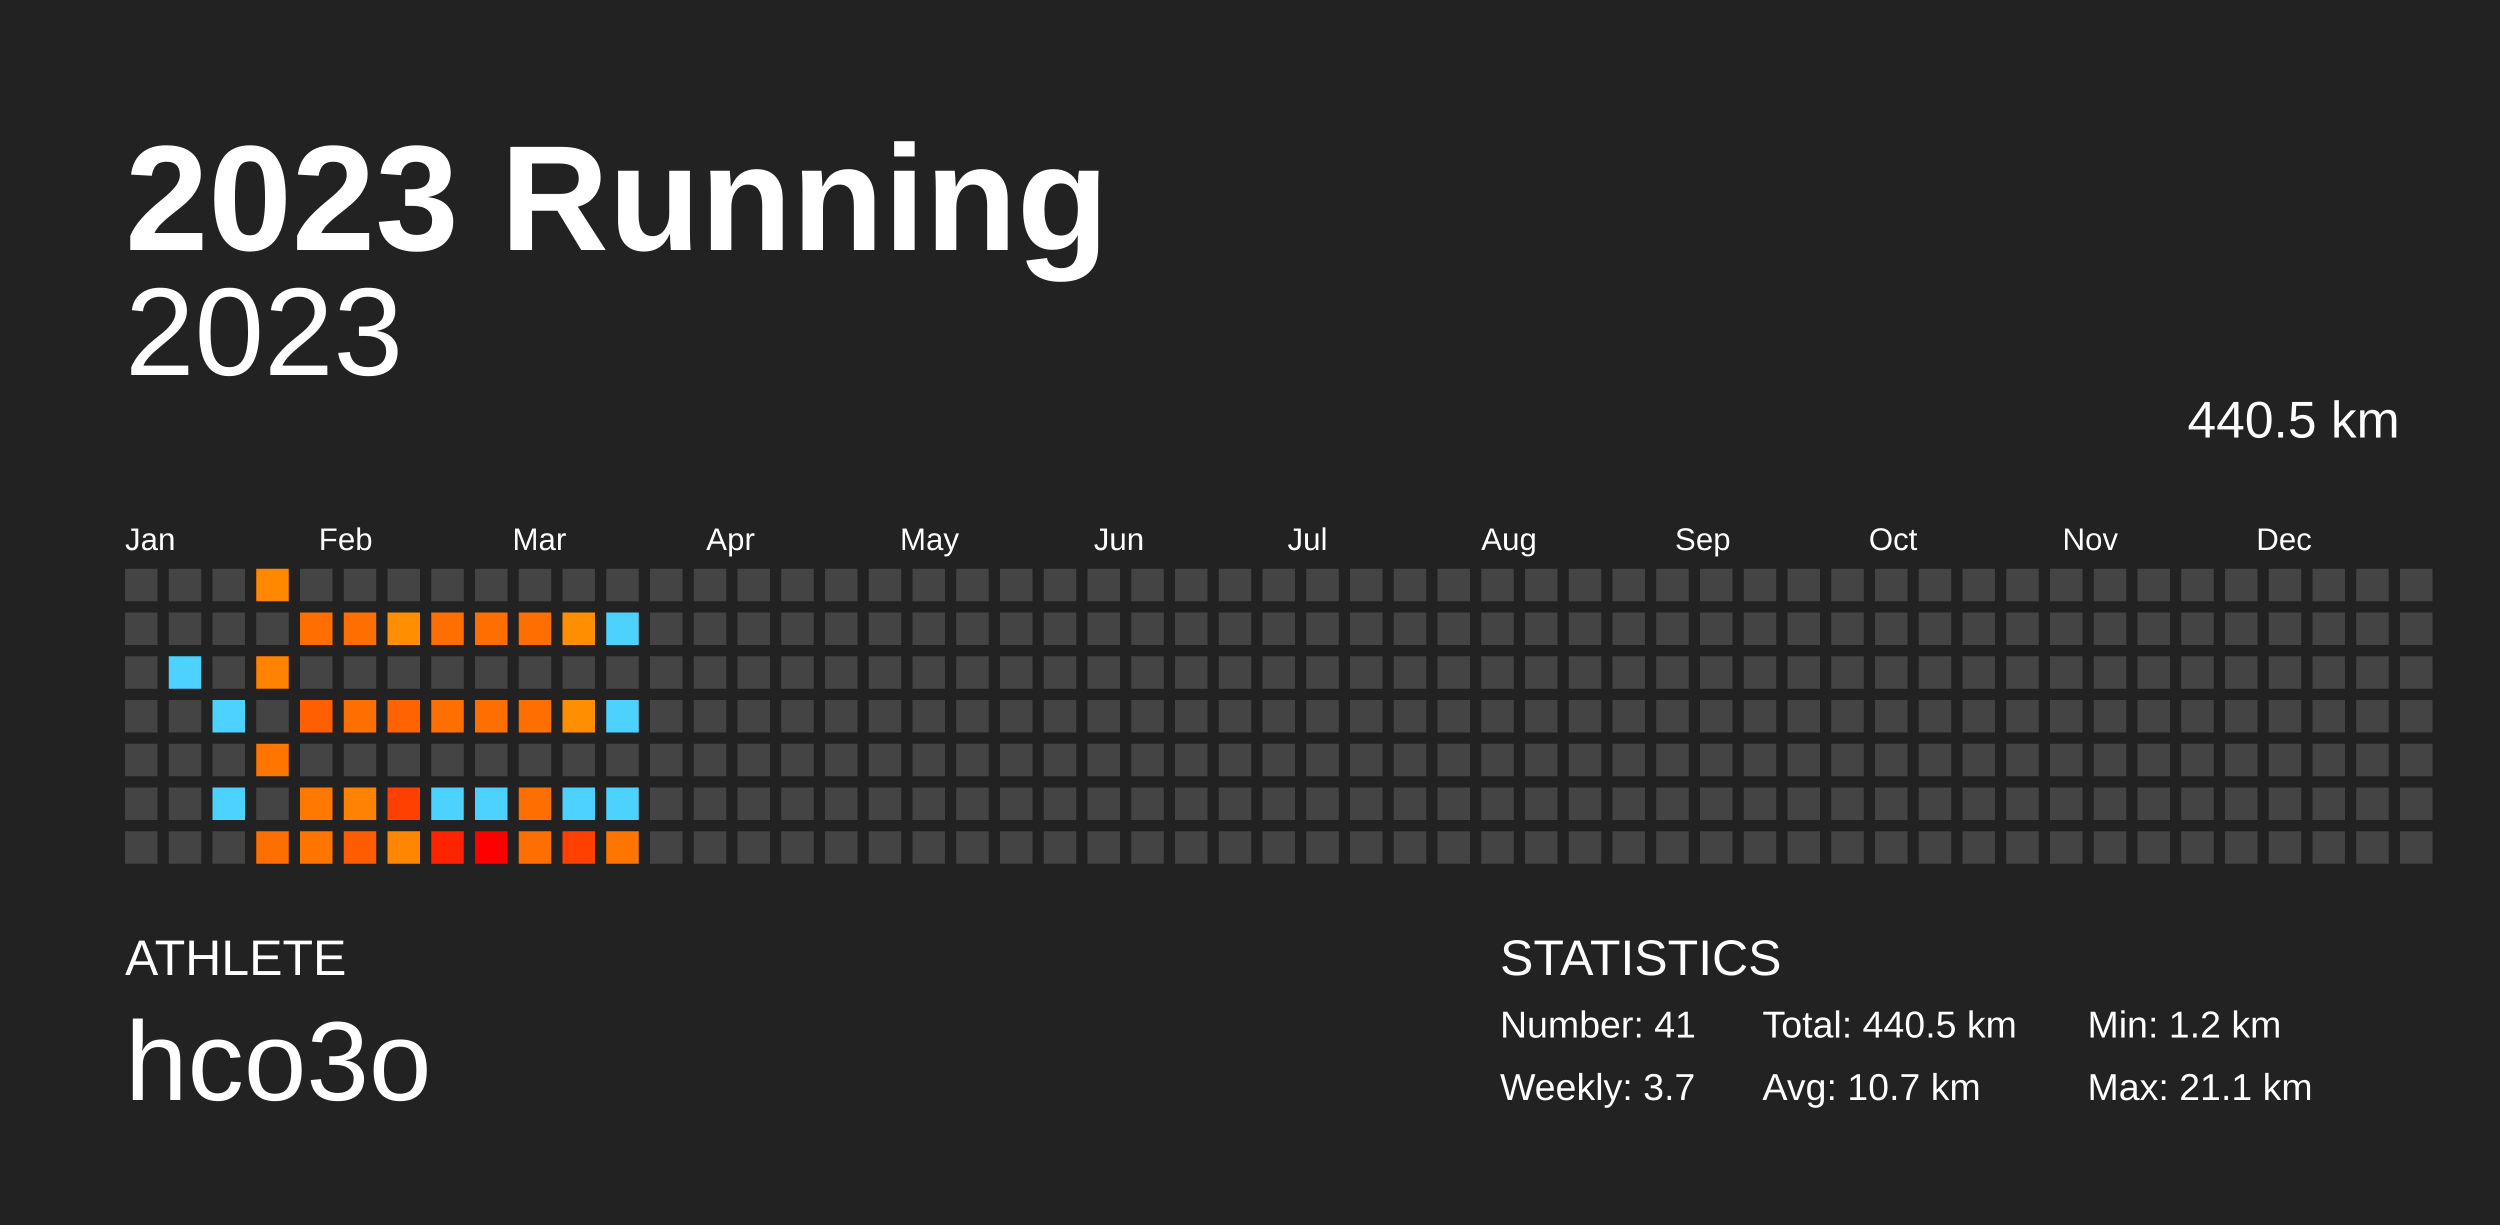
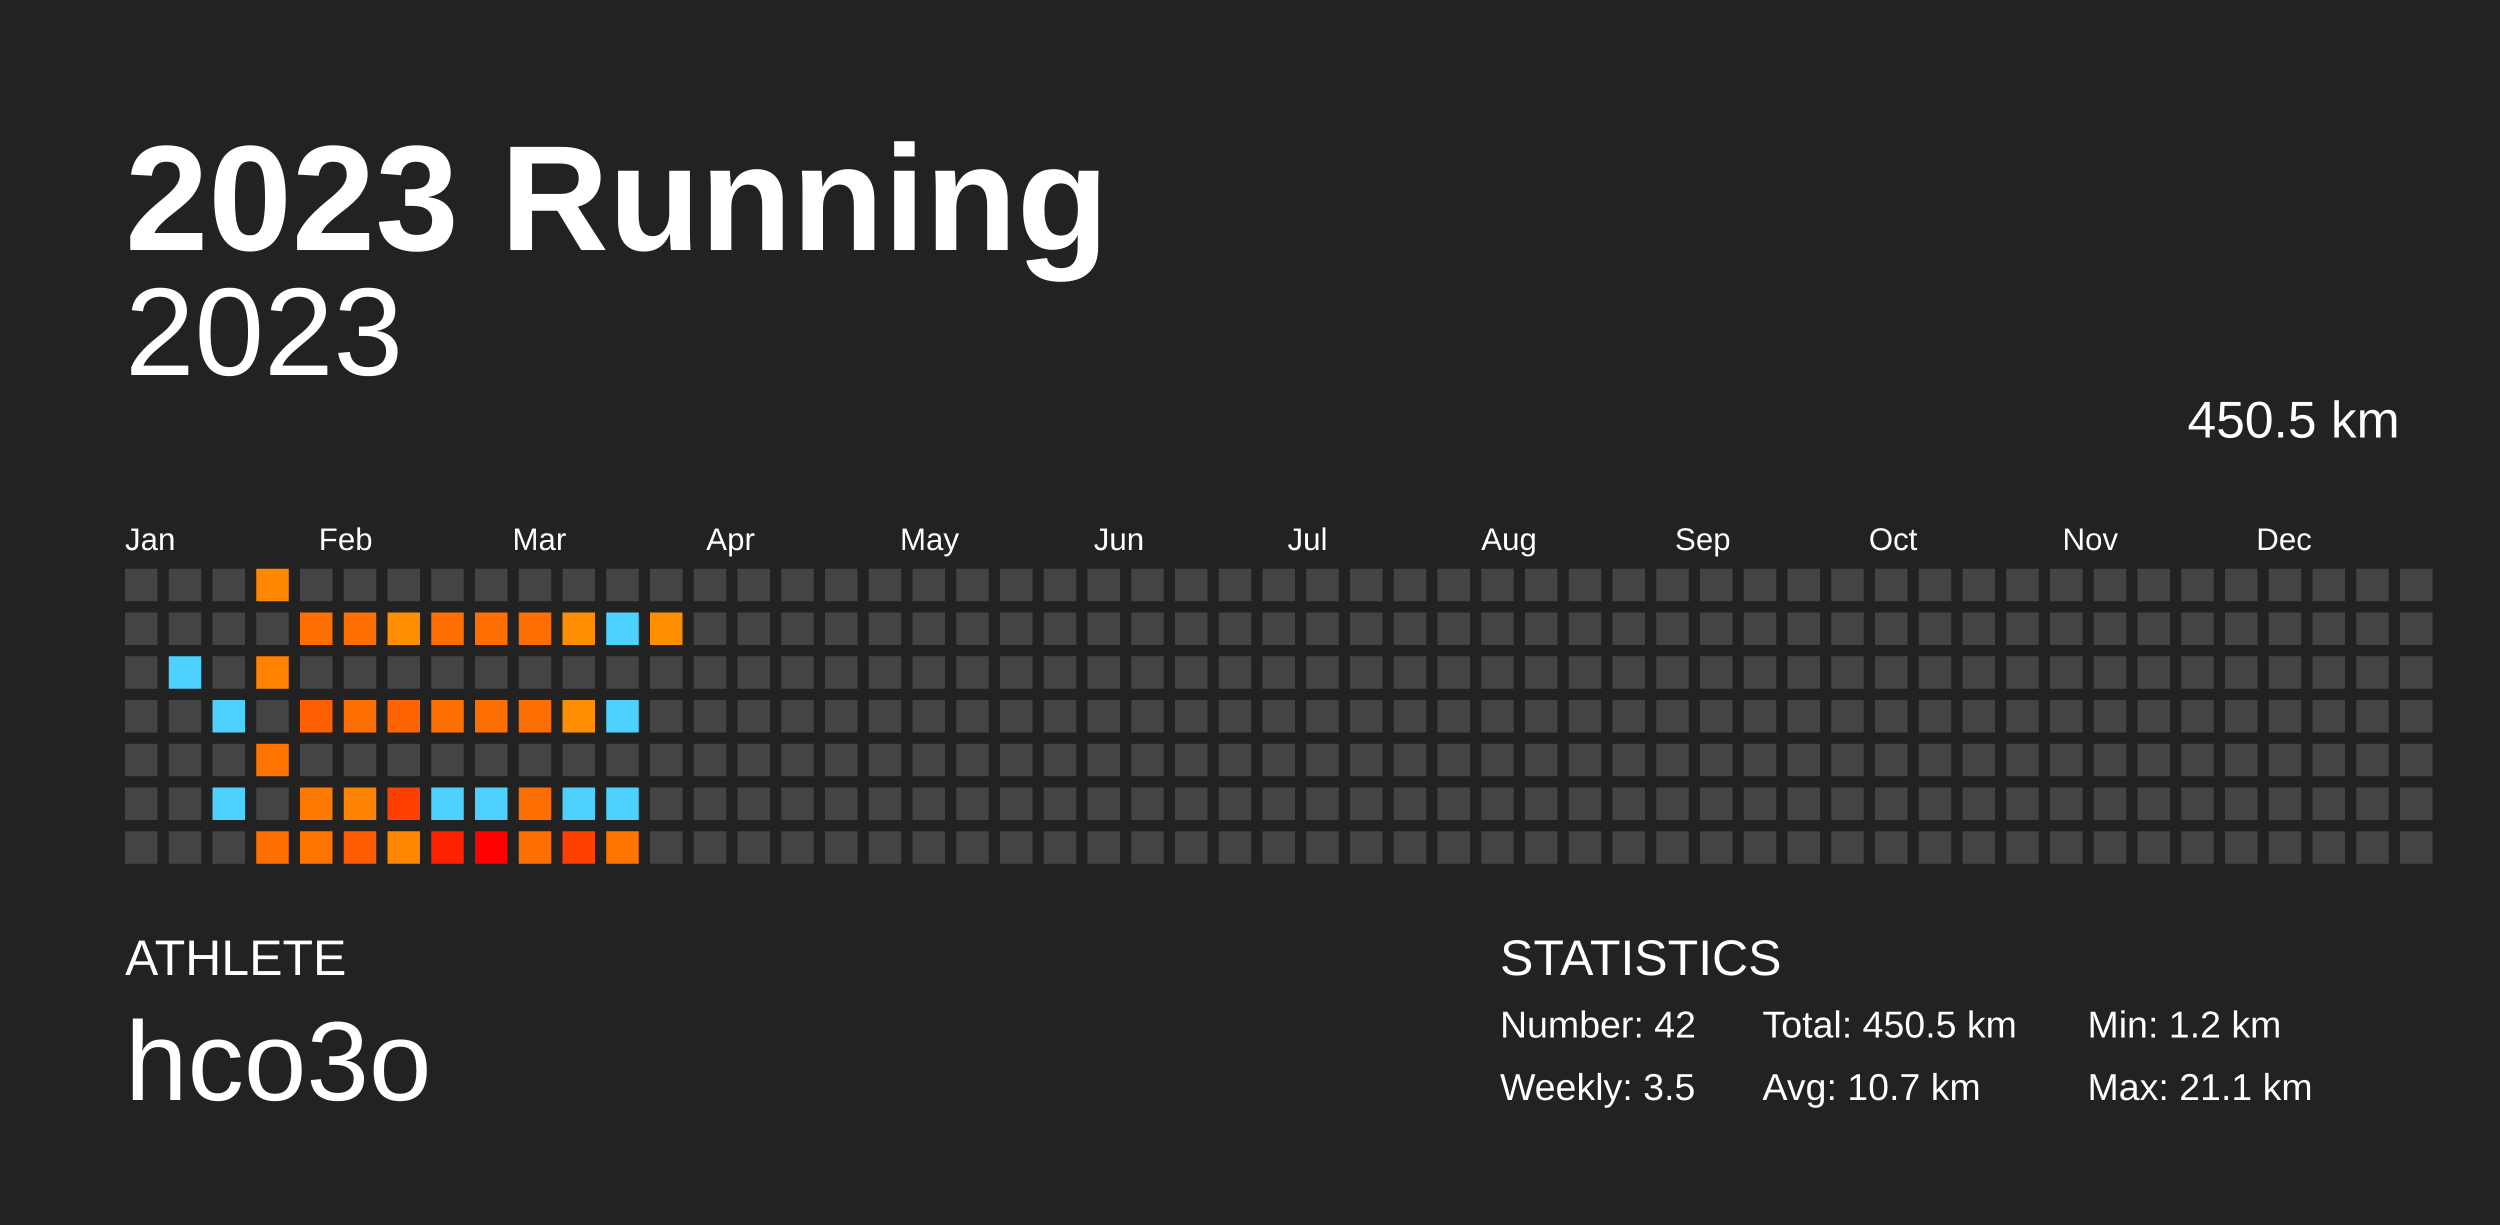
<svg xmlns="http://www.w3.org/2000/svg" baseProfile="full" height="98mm" version="1.1" viewBox="0,0,200,98" width="200mm">
  <defs />
  <rect fill="#222222" height="98" width="200" x="0" y="0" />
  <text fill="#FFFFFF" style="font-size:12px; font-family:Arial; font-weight:bold;" x="10" y="20">2023 Running</text>
  <text fill="#FFFFFF" style="font-size:4px; font-family:Arial" x="10" y="78">ATHLETE</text>
  <text fill="#FFFFFF" style="font-size:9px; font-family:Arial" x="10" y="88">hco3o</text>
  <text fill="#FFFFFF" style="font-size:4px; font-family:Arial" x="120" y="78">STATISTICS</text>
-   <text fill="#FFFFFF" style="font-size:3px; font-family:Arial" x="120" y="83">Number: 41</text>
-   <text fill="#FFFFFF" style="font-size:3px; font-family:Arial" x="120" y="88">Weekly: 3.7</text>
-   <text fill="#FFFFFF" style="font-size:3px; font-family:Arial" x="141" y="83">Total: 440.5 km</text>
+   <text fill="#FFFFFF" style="font-size:3px; font-family:Arial" x="120" y="83">Number: 42</text>
+   <text fill="#FFFFFF" style="font-size:3px; font-family:Arial" x="120" y="88">Weekly: 3.5</text>
+   <text fill="#FFFFFF" style="font-size:3px; font-family:Arial" x="141" y="83">Total: 450.5 km</text>
  <text fill="#FFFFFF" style="font-size:3px; font-family:Arial" x="141" y="88">Avg: 10.7 km</text>
  <text fill="#FFFFFF" style="font-size:3px; font-family:Arial" x="167" y="83">Min: 1.2 km</text>
  <text fill="#FFFFFF" style="font-size:3px; font-family:Arial" x="167" y="88">Max: 21.1 km</text>
  <text alignment-baseline="hanging" fill="#FFFFFF" style="font-size:10.0px; font-family:Arial;" x="10" y="30">2023</text>
-   <text alignment-baseline="hanging" fill="#FFFFFF" style="font-size:4.125px; font-family:Arial;" x="175" y="35">440.5 km</text>
+   <text alignment-baseline="hanging" fill="#FFFFFF" style="font-size:4.125px; font-family:Arial;" x="175" y="35">450.5 km</text>
  <text fill="#FFFFFF" style="font-size:2.5px; font-family:Arial" x="10.0" y="44">Jan</text>
  <text fill="#FFFFFF" style="font-size:2.5px; font-family:Arial" x="25.5" y="44">Feb</text>
  <text fill="#FFFFFF" style="font-size:2.5px; font-family:Arial" x="41.0" y="44">Mar</text>
  <text fill="#FFFFFF" style="font-size:2.5px; font-family:Arial" x="56.5" y="44">Apr</text>
  <text fill="#FFFFFF" style="font-size:2.5px; font-family:Arial" x="72.0" y="44">May</text>
  <text fill="#FFFFFF" style="font-size:2.5px; font-family:Arial" x="87.5" y="44">Jun</text>
  <text fill="#FFFFFF" style="font-size:2.5px; font-family:Arial" x="103.0" y="44">Jul</text>
  <text fill="#FFFFFF" style="font-size:2.5px; font-family:Arial" x="118.5" y="44">Aug</text>
  <text fill="#FFFFFF" style="font-size:2.5px; font-family:Arial" x="134.0" y="44">Sep</text>
  <text fill="#FFFFFF" style="font-size:2.5px; font-family:Arial" x="149.5" y="44">Oct</text>
  <text fill="#FFFFFF" style="font-size:2.5px; font-family:Arial" x="165.0" y="44">Nov</text>
  <text fill="#FFFFFF" style="font-size:2.5px; font-family:Arial" x="180.5" y="44">Dec</text>
  <rect fill="#444444" height="2.6" width="2.6" x="10.0" y="45.5" />
  <rect fill="#444444" height="2.6" width="2.6" x="10.0" y="49.0" />
  <rect fill="#444444" height="2.6" width="2.6" x="10.0" y="52.5" />
  <rect fill="#444444" height="2.6" width="2.6" x="10.0" y="56.0" />
  <rect fill="#444444" height="2.6" width="2.6" x="10.0" y="59.5" />
  <rect fill="#444444" height="2.6" width="2.6" x="10.0" y="63.0" />
  <rect fill="#444444" height="2.6" width="2.6" x="10.0" y="66.5" />
  <rect fill="#444444" height="2.6" width="2.6" x="13.5" y="45.5" />
  <rect fill="#444444" height="2.6" width="2.6" x="13.5" y="49.0" />
  <rect fill="#4dd2ff" height="2.6" width="2.6" x="13.5" y="52.5" />
  <rect fill="#444444" height="2.6" width="2.6" x="13.5" y="56.0" />
  <rect fill="#444444" height="2.6" width="2.6" x="13.5" y="59.5" />
  <rect fill="#444444" height="2.6" width="2.6" x="13.5" y="63.0" />
  <rect fill="#444444" height="2.6" width="2.6" x="13.5" y="66.5" />
  <rect fill="#444444" height="2.6" width="2.6" x="17.0" y="45.5" />
  <rect fill="#444444" height="2.6" width="2.6" x="17.0" y="49.0" />
  <rect fill="#444444" height="2.6" width="2.6" x="17.0" y="52.5" />
  <rect fill="#4dd2ff" height="2.6" width="2.6" x="17.0" y="56.0" />
  <rect fill="#444444" height="2.6" width="2.6" x="17.0" y="59.5" />
  <rect fill="#4dd2ff" height="2.6" width="2.6" x="17.0" y="63.0" />
  <rect fill="#444444" height="2.6" width="2.6" x="17.0" y="66.5" />
  <rect fill="#ff8800" height="2.6" width="2.6" x="20.5" y="45.5" />
  <rect fill="#444444" height="2.6" width="2.6" x="20.5" y="49.0" />
  <rect fill="#ff8200" height="2.6" width="2.6" x="20.5" y="52.5" />
  <rect fill="#444444" height="2.6" width="2.6" x="20.5" y="56.0" />
  <rect fill="#ff7500" height="2.6" width="2.6" x="20.5" y="59.5" />
  <rect fill="#444444" height="2.6" width="2.6" x="20.5" y="63.0" />
  <rect fill="#ff6e00" height="2.6" width="2.6" x="20.5" y="66.5" />
  <rect fill="#444444" height="2.6" width="2.6" x="24.0" y="45.5" />
  <rect fill="#ff6e00" height="2.6" width="2.6" x="24.0" y="49.0" />
  <rect fill="#444444" height="2.6" width="2.6" x="24.0" y="52.5" />
  <rect fill="#ff5f00" height="2.6" width="2.6" x="24.0" y="56.0" />
  <rect fill="#444444" height="2.6" width="2.6" x="24.0" y="59.5" />
  <rect fill="#ff7800" height="2.6" width="2.6" x="24.0" y="63.0" />
  <rect fill="#ff7500" height="2.6" width="2.6" x="24.0" y="66.5" />
  <rect fill="#444444" height="2.6" width="2.6" x="27.5" y="45.5" />
  <rect fill="#ff6e00" height="2.6" width="2.6" x="27.5" y="49.0" />
  <rect fill="#444444" height="2.6" width="2.6" x="27.5" y="52.5" />
  <rect fill="#ff6e00" height="2.6" width="2.6" x="27.5" y="56.0" />
  <rect fill="#444444" height="2.6" width="2.6" x="27.5" y="59.5" />
  <rect fill="#ff8200" height="2.6" width="2.6" x="27.5" y="63.0" />
  <rect fill="#ff5b00" height="2.6" width="2.6" x="27.5" y="66.5" />
  <rect fill="#444444" height="2.6" width="2.6" x="31.0" y="45.5" />
  <rect fill="#ff8e00" height="2.6" width="2.6" x="31.0" y="49.0" />
  <rect fill="#444444" height="2.6" width="2.6" x="31.0" y="52.5" />
  <rect fill="#ff6400" height="2.6" width="2.6" x="31.0" y="56.0" />
  <rect fill="#444444" height="2.6" width="2.6" x="31.0" y="59.5" />
  <rect fill="#ff4000" height="2.6" width="2.6" x="31.0" y="63.0" />
  <rect fill="#ff8600" height="2.6" width="2.6" x="31.0" y="66.5" />
  <rect fill="#444444" height="2.6" width="2.6" x="34.5" y="45.5" />
  <rect fill="#ff6e00" height="2.6" width="2.6" x="34.5" y="49.0" />
  <rect fill="#444444" height="2.6" width="2.6" x="34.5" y="52.5" />
  <rect fill="#ff6e00" height="2.6" width="2.6" x="34.5" y="56.0" />
  <rect fill="#444444" height="2.6" width="2.6" x="34.5" y="59.5" />
  <rect fill="#4dd2ff" height="2.6" width="2.6" x="34.5" y="63.0" />
  <rect fill="#ff2300" height="2.6" width="2.6" x="34.5" y="66.5" />
  <rect fill="#444444" height="2.6" width="2.6" x="38.0" y="45.5" />
  <rect fill="#ff6e00" height="2.6" width="2.6" x="38.0" y="49.0" />
  <rect fill="#444444" height="2.6" width="2.6" x="38.0" y="52.5" />
  <rect fill="#ff6e00" height="2.6" width="2.6" x="38.0" y="56.0" />
  <rect fill="#444444" height="2.6" width="2.6" x="38.0" y="59.5" />
  <rect fill="#4dd2ff" height="2.6" width="2.6" x="38.0" y="63.0" />
  <rect fill="red" height="2.6" width="2.6" x="38.0" y="66.5" />
  <rect fill="#444444" height="2.6" width="2.6" x="41.5" y="45.5" />
  <rect fill="#ff6e00" height="2.6" width="2.6" x="41.5" y="49.0" />
  <rect fill="#444444" height="2.6" width="2.6" x="41.5" y="52.5" />
  <rect fill="#ff6e00" height="2.6" width="2.6" x="41.5" y="56.0" />
  <rect fill="#444444" height="2.6" width="2.6" x="41.5" y="59.5" />
  <rect fill="#ff6e00" height="2.6" width="2.6" x="41.5" y="63.0" />
  <rect fill="#ff6e00" height="2.6" width="2.6" x="41.5" y="66.5" />
  <rect fill="#444444" height="2.6" width="2.6" x="45.0" y="45.5" />
  <rect fill="#ff8f00" height="2.6" width="2.6" x="45.0" y="49.0" />
  <rect fill="#444444" height="2.6" width="2.6" x="45.0" y="52.5" />
  <rect fill="#ff8f00" height="2.6" width="2.6" x="45.0" y="56.0" />
  <rect fill="#444444" height="2.6" width="2.6" x="45.0" y="59.5" />
  <rect fill="#4dd2ff" height="2.6" width="2.6" x="45.0" y="63.0" />
  <rect fill="#ff4000" height="2.6" width="2.6" x="45.0" y="66.5" />
  <rect fill="#444444" height="2.6" width="2.6" x="48.5" y="45.5" />
  <rect fill="#4dd2ff" height="2.6" width="2.6" x="48.5" y="49.0" />
  <rect fill="#444444" height="2.6" width="2.6" x="48.5" y="52.5" />
  <rect fill="#4dd2ff" height="2.6" width="2.6" x="48.5" y="56.0" />
  <rect fill="#444444" height="2.6" width="2.6" x="48.5" y="59.5" />
  <rect fill="#4dd2ff" height="2.6" width="2.6" x="48.5" y="63.0" />
  <rect fill="#ff7500" height="2.6" width="2.6" x="48.5" y="66.5" />
  <rect fill="#444444" height="2.6" width="2.6" x="52.0" y="45.5" />
-   <rect fill="#444444" height="2.6" width="2.6" x="52.0" y="49.0" />
+   <rect fill="#ff8f00" height="2.6" width="2.6" x="52.0" y="49.0" />
  <rect fill="#444444" height="2.6" width="2.6" x="52.0" y="52.5" />
  <rect fill="#444444" height="2.6" width="2.6" x="52.0" y="56.0" />
  <rect fill="#444444" height="2.6" width="2.6" x="52.0" y="59.5" />
  <rect fill="#444444" height="2.6" width="2.6" x="52.0" y="63.0" />
  <rect fill="#444444" height="2.6" width="2.6" x="52.0" y="66.5" />
  <rect fill="#444444" height="2.6" width="2.6" x="55.5" y="45.5" />
  <rect fill="#444444" height="2.6" width="2.6" x="55.5" y="49.0" />
  <rect fill="#444444" height="2.6" width="2.6" x="55.5" y="52.5" />
  <rect fill="#444444" height="2.6" width="2.6" x="55.5" y="56.0" />
  <rect fill="#444444" height="2.6" width="2.6" x="55.5" y="59.5" />
  <rect fill="#444444" height="2.6" width="2.6" x="55.5" y="63.0" />
  <rect fill="#444444" height="2.6" width="2.6" x="55.5" y="66.5" />
  <rect fill="#444444" height="2.6" width="2.6" x="59.0" y="45.5" />
  <rect fill="#444444" height="2.6" width="2.6" x="59.0" y="49.0" />
  <rect fill="#444444" height="2.6" width="2.6" x="59.0" y="52.5" />
  <rect fill="#444444" height="2.6" width="2.6" x="59.0" y="56.0" />
  <rect fill="#444444" height="2.6" width="2.6" x="59.0" y="59.5" />
  <rect fill="#444444" height="2.6" width="2.6" x="59.0" y="63.0" />
  <rect fill="#444444" height="2.6" width="2.6" x="59.0" y="66.5" />
  <rect fill="#444444" height="2.6" width="2.6" x="62.5" y="45.5" />
  <rect fill="#444444" height="2.6" width="2.6" x="62.5" y="49.0" />
  <rect fill="#444444" height="2.6" width="2.6" x="62.5" y="52.5" />
  <rect fill="#444444" height="2.6" width="2.6" x="62.5" y="56.0" />
  <rect fill="#444444" height="2.6" width="2.6" x="62.5" y="59.5" />
  <rect fill="#444444" height="2.6" width="2.6" x="62.5" y="63.0" />
  <rect fill="#444444" height="2.6" width="2.6" x="62.5" y="66.5" />
  <rect fill="#444444" height="2.6" width="2.6" x="66.0" y="45.5" />
  <rect fill="#444444" height="2.6" width="2.6" x="66.0" y="49.0" />
  <rect fill="#444444" height="2.6" width="2.6" x="66.0" y="52.5" />
  <rect fill="#444444" height="2.6" width="2.6" x="66.0" y="56.0" />
  <rect fill="#444444" height="2.6" width="2.6" x="66.0" y="59.5" />
  <rect fill="#444444" height="2.6" width="2.6" x="66.0" y="63.0" />
  <rect fill="#444444" height="2.6" width="2.6" x="66.0" y="66.5" />
  <rect fill="#444444" height="2.6" width="2.6" x="69.5" y="45.5" />
  <rect fill="#444444" height="2.6" width="2.6" x="69.5" y="49.0" />
  <rect fill="#444444" height="2.6" width="2.6" x="69.5" y="52.5" />
  <rect fill="#444444" height="2.6" width="2.6" x="69.5" y="56.0" />
  <rect fill="#444444" height="2.6" width="2.6" x="69.5" y="59.5" />
  <rect fill="#444444" height="2.6" width="2.6" x="69.5" y="63.0" />
  <rect fill="#444444" height="2.6" width="2.6" x="69.5" y="66.5" />
  <rect fill="#444444" height="2.6" width="2.6" x="73.0" y="45.5" />
  <rect fill="#444444" height="2.6" width="2.6" x="73.0" y="49.0" />
  <rect fill="#444444" height="2.6" width="2.6" x="73.0" y="52.5" />
  <rect fill="#444444" height="2.6" width="2.6" x="73.0" y="56.0" />
  <rect fill="#444444" height="2.6" width="2.6" x="73.0" y="59.5" />
  <rect fill="#444444" height="2.6" width="2.6" x="73.0" y="63.0" />
  <rect fill="#444444" height="2.6" width="2.6" x="73.0" y="66.5" />
  <rect fill="#444444" height="2.6" width="2.6" x="76.5" y="45.5" />
  <rect fill="#444444" height="2.6" width="2.6" x="76.5" y="49.0" />
  <rect fill="#444444" height="2.6" width="2.6" x="76.5" y="52.5" />
  <rect fill="#444444" height="2.6" width="2.6" x="76.5" y="56.0" />
  <rect fill="#444444" height="2.6" width="2.6" x="76.5" y="59.5" />
  <rect fill="#444444" height="2.6" width="2.6" x="76.5" y="63.0" />
  <rect fill="#444444" height="2.6" width="2.6" x="76.5" y="66.5" />
  <rect fill="#444444" height="2.6" width="2.6" x="80.0" y="45.5" />
  <rect fill="#444444" height="2.6" width="2.6" x="80.0" y="49.0" />
  <rect fill="#444444" height="2.6" width="2.6" x="80.0" y="52.5" />
  <rect fill="#444444" height="2.6" width="2.6" x="80.0" y="56.0" />
  <rect fill="#444444" height="2.6" width="2.6" x="80.0" y="59.5" />
  <rect fill="#444444" height="2.6" width="2.6" x="80.0" y="63.0" />
  <rect fill="#444444" height="2.6" width="2.6" x="80.0" y="66.5" />
  <rect fill="#444444" height="2.6" width="2.6" x="83.5" y="45.5" />
  <rect fill="#444444" height="2.6" width="2.6" x="83.5" y="49.0" />
  <rect fill="#444444" height="2.6" width="2.6" x="83.5" y="52.5" />
  <rect fill="#444444" height="2.6" width="2.6" x="83.5" y="56.0" />
  <rect fill="#444444" height="2.6" width="2.6" x="83.5" y="59.5" />
  <rect fill="#444444" height="2.6" width="2.6" x="83.5" y="63.0" />
  <rect fill="#444444" height="2.6" width="2.6" x="83.5" y="66.5" />
  <rect fill="#444444" height="2.6" width="2.6" x="87.0" y="45.5" />
  <rect fill="#444444" height="2.6" width="2.6" x="87.0" y="49.0" />
  <rect fill="#444444" height="2.6" width="2.6" x="87.0" y="52.5" />
  <rect fill="#444444" height="2.6" width="2.6" x="87.0" y="56.0" />
  <rect fill="#444444" height="2.6" width="2.6" x="87.0" y="59.5" />
  <rect fill="#444444" height="2.6" width="2.6" x="87.0" y="63.0" />
  <rect fill="#444444" height="2.6" width="2.6" x="87.0" y="66.5" />
  <rect fill="#444444" height="2.6" width="2.6" x="90.5" y="45.5" />
  <rect fill="#444444" height="2.6" width="2.6" x="90.5" y="49.0" />
  <rect fill="#444444" height="2.6" width="2.6" x="90.5" y="52.5" />
  <rect fill="#444444" height="2.6" width="2.6" x="90.5" y="56.0" />
  <rect fill="#444444" height="2.6" width="2.6" x="90.5" y="59.5" />
  <rect fill="#444444" height="2.6" width="2.6" x="90.5" y="63.0" />
  <rect fill="#444444" height="2.6" width="2.6" x="90.5" y="66.5" />
  <rect fill="#444444" height="2.6" width="2.6" x="94.0" y="45.5" />
  <rect fill="#444444" height="2.6" width="2.6" x="94.0" y="49.0" />
  <rect fill="#444444" height="2.6" width="2.6" x="94.0" y="52.5" />
  <rect fill="#444444" height="2.6" width="2.6" x="94.0" y="56.0" />
  <rect fill="#444444" height="2.6" width="2.6" x="94.0" y="59.5" />
  <rect fill="#444444" height="2.6" width="2.6" x="94.0" y="63.0" />
  <rect fill="#444444" height="2.6" width="2.6" x="94.0" y="66.5" />
  <rect fill="#444444" height="2.6" width="2.6" x="97.5" y="45.5" />
  <rect fill="#444444" height="2.6" width="2.6" x="97.5" y="49.0" />
  <rect fill="#444444" height="2.6" width="2.6" x="97.5" y="52.5" />
  <rect fill="#444444" height="2.6" width="2.6" x="97.5" y="56.0" />
  <rect fill="#444444" height="2.6" width="2.6" x="97.5" y="59.5" />
  <rect fill="#444444" height="2.6" width="2.6" x="97.5" y="63.0" />
  <rect fill="#444444" height="2.6" width="2.6" x="97.5" y="66.5" />
  <rect fill="#444444" height="2.6" width="2.6" x="101.0" y="45.5" />
  <rect fill="#444444" height="2.6" width="2.6" x="101.0" y="49.0" />
  <rect fill="#444444" height="2.6" width="2.6" x="101.0" y="52.5" />
  <rect fill="#444444" height="2.6" width="2.6" x="101.0" y="56.0" />
  <rect fill="#444444" height="2.6" width="2.6" x="101.0" y="59.5" />
  <rect fill="#444444" height="2.6" width="2.6" x="101.0" y="63.0" />
  <rect fill="#444444" height="2.6" width="2.6" x="101.0" y="66.5" />
  <rect fill="#444444" height="2.6" width="2.6" x="104.5" y="45.5" />
  <rect fill="#444444" height="2.6" width="2.6" x="104.5" y="49.0" />
  <rect fill="#444444" height="2.6" width="2.6" x="104.5" y="52.5" />
  <rect fill="#444444" height="2.6" width="2.6" x="104.5" y="56.0" />
  <rect fill="#444444" height="2.6" width="2.6" x="104.5" y="59.5" />
  <rect fill="#444444" height="2.6" width="2.6" x="104.5" y="63.0" />
  <rect fill="#444444" height="2.6" width="2.6" x="104.5" y="66.5" />
  <rect fill="#444444" height="2.6" width="2.6" x="108.0" y="45.5" />
  <rect fill="#444444" height="2.6" width="2.6" x="108.0" y="49.0" />
  <rect fill="#444444" height="2.6" width="2.6" x="108.0" y="52.5" />
  <rect fill="#444444" height="2.6" width="2.6" x="108.0" y="56.0" />
  <rect fill="#444444" height="2.6" width="2.6" x="108.0" y="59.5" />
  <rect fill="#444444" height="2.6" width="2.6" x="108.0" y="63.0" />
  <rect fill="#444444" height="2.6" width="2.6" x="108.0" y="66.5" />
  <rect fill="#444444" height="2.6" width="2.6" x="111.5" y="45.5" />
  <rect fill="#444444" height="2.6" width="2.6" x="111.5" y="49.0" />
  <rect fill="#444444" height="2.6" width="2.6" x="111.5" y="52.5" />
  <rect fill="#444444" height="2.6" width="2.6" x="111.5" y="56.0" />
  <rect fill="#444444" height="2.6" width="2.6" x="111.5" y="59.5" />
  <rect fill="#444444" height="2.6" width="2.6" x="111.5" y="63.0" />
  <rect fill="#444444" height="2.6" width="2.6" x="111.5" y="66.5" />
  <rect fill="#444444" height="2.6" width="2.6" x="115.0" y="45.5" />
  <rect fill="#444444" height="2.6" width="2.6" x="115.0" y="49.0" />
  <rect fill="#444444" height="2.6" width="2.6" x="115.0" y="52.5" />
  <rect fill="#444444" height="2.6" width="2.6" x="115.0" y="56.0" />
  <rect fill="#444444" height="2.6" width="2.6" x="115.0" y="59.5" />
  <rect fill="#444444" height="2.6" width="2.6" x="115.0" y="63.0" />
  <rect fill="#444444" height="2.6" width="2.6" x="115.0" y="66.5" />
  <rect fill="#444444" height="2.6" width="2.6" x="118.5" y="45.5" />
  <rect fill="#444444" height="2.6" width="2.6" x="118.5" y="49.0" />
  <rect fill="#444444" height="2.6" width="2.6" x="118.5" y="52.5" />
  <rect fill="#444444" height="2.6" width="2.6" x="118.5" y="56.0" />
  <rect fill="#444444" height="2.6" width="2.6" x="118.5" y="59.5" />
  <rect fill="#444444" height="2.6" width="2.6" x="118.5" y="63.0" />
  <rect fill="#444444" height="2.6" width="2.6" x="118.5" y="66.5" />
  <rect fill="#444444" height="2.6" width="2.6" x="122.0" y="45.5" />
  <rect fill="#444444" height="2.6" width="2.6" x="122.0" y="49.0" />
  <rect fill="#444444" height="2.6" width="2.6" x="122.0" y="52.5" />
  <rect fill="#444444" height="2.6" width="2.6" x="122.0" y="56.0" />
  <rect fill="#444444" height="2.6" width="2.6" x="122.0" y="59.5" />
  <rect fill="#444444" height="2.6" width="2.6" x="122.0" y="63.0" />
  <rect fill="#444444" height="2.6" width="2.6" x="122.0" y="66.5" />
  <rect fill="#444444" height="2.6" width="2.6" x="125.5" y="45.5" />
  <rect fill="#444444" height="2.6" width="2.6" x="125.5" y="49.0" />
  <rect fill="#444444" height="2.6" width="2.6" x="125.5" y="52.5" />
  <rect fill="#444444" height="2.6" width="2.6" x="125.5" y="56.0" />
  <rect fill="#444444" height="2.6" width="2.6" x="125.5" y="59.5" />
  <rect fill="#444444" height="2.6" width="2.6" x="125.5" y="63.0" />
  <rect fill="#444444" height="2.6" width="2.6" x="125.5" y="66.5" />
  <rect fill="#444444" height="2.6" width="2.6" x="129.0" y="45.5" />
  <rect fill="#444444" height="2.6" width="2.6" x="129.0" y="49.0" />
  <rect fill="#444444" height="2.6" width="2.6" x="129.0" y="52.5" />
  <rect fill="#444444" height="2.6" width="2.6" x="129.0" y="56.0" />
  <rect fill="#444444" height="2.6" width="2.6" x="129.0" y="59.5" />
  <rect fill="#444444" height="2.6" width="2.6" x="129.0" y="63.0" />
  <rect fill="#444444" height="2.6" width="2.6" x="129.0" y="66.5" />
  <rect fill="#444444" height="2.6" width="2.6" x="132.5" y="45.5" />
  <rect fill="#444444" height="2.6" width="2.6" x="132.5" y="49.0" />
  <rect fill="#444444" height="2.6" width="2.6" x="132.5" y="52.5" />
  <rect fill="#444444" height="2.6" width="2.6" x="132.5" y="56.0" />
  <rect fill="#444444" height="2.6" width="2.6" x="132.5" y="59.5" />
  <rect fill="#444444" height="2.6" width="2.6" x="132.5" y="63.0" />
  <rect fill="#444444" height="2.6" width="2.6" x="132.5" y="66.5" />
  <rect fill="#444444" height="2.6" width="2.6" x="136.0" y="45.5" />
  <rect fill="#444444" height="2.6" width="2.6" x="136.0" y="49.0" />
  <rect fill="#444444" height="2.6" width="2.6" x="136.0" y="52.5" />
  <rect fill="#444444" height="2.6" width="2.6" x="136.0" y="56.0" />
  <rect fill="#444444" height="2.6" width="2.6" x="136.0" y="59.5" />
  <rect fill="#444444" height="2.6" width="2.6" x="136.0" y="63.0" />
  <rect fill="#444444" height="2.6" width="2.6" x="136.0" y="66.5" />
  <rect fill="#444444" height="2.6" width="2.6" x="139.5" y="45.5" />
  <rect fill="#444444" height="2.6" width="2.6" x="139.5" y="49.0" />
  <rect fill="#444444" height="2.6" width="2.6" x="139.5" y="52.5" />
  <rect fill="#444444" height="2.6" width="2.6" x="139.5" y="56.0" />
  <rect fill="#444444" height="2.6" width="2.6" x="139.5" y="59.5" />
  <rect fill="#444444" height="2.6" width="2.6" x="139.5" y="63.0" />
  <rect fill="#444444" height="2.6" width="2.6" x="139.5" y="66.5" />
  <rect fill="#444444" height="2.6" width="2.6" x="143.0" y="45.5" />
  <rect fill="#444444" height="2.6" width="2.6" x="143.0" y="49.0" />
  <rect fill="#444444" height="2.6" width="2.6" x="143.0" y="52.5" />
  <rect fill="#444444" height="2.6" width="2.6" x="143.0" y="56.0" />
  <rect fill="#444444" height="2.6" width="2.6" x="143.0" y="59.5" />
  <rect fill="#444444" height="2.6" width="2.6" x="143.0" y="63.0" />
  <rect fill="#444444" height="2.6" width="2.6" x="143.0" y="66.5" />
  <rect fill="#444444" height="2.6" width="2.6" x="146.5" y="45.5" />
  <rect fill="#444444" height="2.6" width="2.6" x="146.5" y="49.0" />
  <rect fill="#444444" height="2.6" width="2.6" x="146.5" y="52.5" />
  <rect fill="#444444" height="2.6" width="2.6" x="146.5" y="56.0" />
  <rect fill="#444444" height="2.6" width="2.6" x="146.5" y="59.5" />
  <rect fill="#444444" height="2.6" width="2.6" x="146.5" y="63.0" />
  <rect fill="#444444" height="2.6" width="2.6" x="146.5" y="66.5" />
  <rect fill="#444444" height="2.6" width="2.6" x="150.0" y="45.5" />
  <rect fill="#444444" height="2.6" width="2.6" x="150.0" y="49.0" />
  <rect fill="#444444" height="2.6" width="2.6" x="150.0" y="52.5" />
  <rect fill="#444444" height="2.6" width="2.6" x="150.0" y="56.0" />
  <rect fill="#444444" height="2.6" width="2.6" x="150.0" y="59.5" />
  <rect fill="#444444" height="2.6" width="2.6" x="150.0" y="63.0" />
  <rect fill="#444444" height="2.6" width="2.6" x="150.0" y="66.5" />
  <rect fill="#444444" height="2.6" width="2.6" x="153.5" y="45.5" />
  <rect fill="#444444" height="2.6" width="2.6" x="153.5" y="49.0" />
  <rect fill="#444444" height="2.6" width="2.6" x="153.5" y="52.5" />
  <rect fill="#444444" height="2.6" width="2.6" x="153.5" y="56.0" />
  <rect fill="#444444" height="2.6" width="2.6" x="153.5" y="59.5" />
  <rect fill="#444444" height="2.6" width="2.6" x="153.5" y="63.0" />
  <rect fill="#444444" height="2.6" width="2.6" x="153.5" y="66.5" />
  <rect fill="#444444" height="2.6" width="2.6" x="157.0" y="45.5" />
  <rect fill="#444444" height="2.6" width="2.6" x="157.0" y="49.0" />
  <rect fill="#444444" height="2.6" width="2.6" x="157.0" y="52.5" />
  <rect fill="#444444" height="2.6" width="2.6" x="157.0" y="56.0" />
  <rect fill="#444444" height="2.6" width="2.6" x="157.0" y="59.5" />
  <rect fill="#444444" height="2.6" width="2.6" x="157.0" y="63.0" />
  <rect fill="#444444" height="2.6" width="2.6" x="157.0" y="66.5" />
  <rect fill="#444444" height="2.6" width="2.6" x="160.5" y="45.5" />
  <rect fill="#444444" height="2.6" width="2.6" x="160.5" y="49.0" />
  <rect fill="#444444" height="2.6" width="2.6" x="160.5" y="52.5" />
  <rect fill="#444444" height="2.6" width="2.6" x="160.5" y="56.0" />
  <rect fill="#444444" height="2.6" width="2.6" x="160.5" y="59.5" />
  <rect fill="#444444" height="2.6" width="2.6" x="160.5" y="63.0" />
  <rect fill="#444444" height="2.6" width="2.6" x="160.5" y="66.5" />
  <rect fill="#444444" height="2.6" width="2.6" x="164.0" y="45.5" />
  <rect fill="#444444" height="2.6" width="2.6" x="164.0" y="49.0" />
  <rect fill="#444444" height="2.6" width="2.6" x="164.0" y="52.5" />
  <rect fill="#444444" height="2.6" width="2.6" x="164.0" y="56.0" />
  <rect fill="#444444" height="2.6" width="2.6" x="164.0" y="59.5" />
  <rect fill="#444444" height="2.6" width="2.6" x="164.0" y="63.0" />
  <rect fill="#444444" height="2.6" width="2.6" x="164.0" y="66.5" />
  <rect fill="#444444" height="2.6" width="2.6" x="167.5" y="45.5" />
  <rect fill="#444444" height="2.6" width="2.6" x="167.5" y="49.0" />
  <rect fill="#444444" height="2.6" width="2.6" x="167.5" y="52.5" />
  <rect fill="#444444" height="2.6" width="2.6" x="167.5" y="56.0" />
  <rect fill="#444444" height="2.6" width="2.6" x="167.5" y="59.5" />
  <rect fill="#444444" height="2.6" width="2.6" x="167.5" y="63.0" />
  <rect fill="#444444" height="2.6" width="2.6" x="167.5" y="66.5" />
  <rect fill="#444444" height="2.6" width="2.6" x="171.0" y="45.5" />
  <rect fill="#444444" height="2.6" width="2.6" x="171.0" y="49.0" />
  <rect fill="#444444" height="2.6" width="2.6" x="171.0" y="52.5" />
  <rect fill="#444444" height="2.6" width="2.6" x="171.0" y="56.0" />
  <rect fill="#444444" height="2.6" width="2.6" x="171.0" y="59.5" />
  <rect fill="#444444" height="2.6" width="2.6" x="171.0" y="63.0" />
  <rect fill="#444444" height="2.6" width="2.6" x="171.0" y="66.5" />
  <rect fill="#444444" height="2.6" width="2.6" x="174.5" y="45.5" />
  <rect fill="#444444" height="2.6" width="2.6" x="174.5" y="49.0" />
  <rect fill="#444444" height="2.6" width="2.6" x="174.5" y="52.5" />
  <rect fill="#444444" height="2.6" width="2.6" x="174.5" y="56.0" />
  <rect fill="#444444" height="2.6" width="2.6" x="174.5" y="59.5" />
  <rect fill="#444444" height="2.6" width="2.6" x="174.5" y="63.0" />
  <rect fill="#444444" height="2.6" width="2.6" x="174.5" y="66.5" />
  <rect fill="#444444" height="2.6" width="2.6" x="178.0" y="45.5" />
  <rect fill="#444444" height="2.6" width="2.6" x="178.0" y="49.0" />
  <rect fill="#444444" height="2.6" width="2.6" x="178.0" y="52.5" />
  <rect fill="#444444" height="2.6" width="2.6" x="178.0" y="56.0" />
  <rect fill="#444444" height="2.6" width="2.6" x="178.0" y="59.5" />
  <rect fill="#444444" height="2.6" width="2.6" x="178.0" y="63.0" />
  <rect fill="#444444" height="2.6" width="2.6" x="178.0" y="66.5" />
  <rect fill="#444444" height="2.6" width="2.6" x="181.5" y="45.5" />
  <rect fill="#444444" height="2.6" width="2.6" x="181.5" y="49.0" />
  <rect fill="#444444" height="2.6" width="2.6" x="181.5" y="52.5" />
  <rect fill="#444444" height="2.6" width="2.6" x="181.5" y="56.0" />
  <rect fill="#444444" height="2.6" width="2.6" x="181.5" y="59.5" />
  <rect fill="#444444" height="2.6" width="2.6" x="181.5" y="63.0" />
  <rect fill="#444444" height="2.6" width="2.6" x="181.5" y="66.5" />
  <rect fill="#444444" height="2.6" width="2.6" x="185.0" y="45.5" />
  <rect fill="#444444" height="2.6" width="2.6" x="185.0" y="49.0" />
  <rect fill="#444444" height="2.6" width="2.6" x="185.0" y="52.5" />
  <rect fill="#444444" height="2.6" width="2.6" x="185.0" y="56.0" />
  <rect fill="#444444" height="2.6" width="2.6" x="185.0" y="59.5" />
  <rect fill="#444444" height="2.6" width="2.6" x="185.0" y="63.0" />
  <rect fill="#444444" height="2.6" width="2.6" x="185.0" y="66.5" />
  <rect fill="#444444" height="2.6" width="2.6" x="188.5" y="45.5" />
  <rect fill="#444444" height="2.6" width="2.6" x="188.5" y="49.0" />
  <rect fill="#444444" height="2.6" width="2.6" x="188.5" y="52.5" />
  <rect fill="#444444" height="2.6" width="2.6" x="188.5" y="56.0" />
  <rect fill="#444444" height="2.6" width="2.6" x="188.5" y="59.5" />
  <rect fill="#444444" height="2.6" width="2.6" x="188.5" y="63.0" />
  <rect fill="#444444" height="2.6" width="2.6" x="188.5" y="66.5" />
  <rect fill="#444444" height="2.6" width="2.6" x="192.0" y="45.5" />
  <rect fill="#444444" height="2.6" width="2.6" x="192.0" y="49.0" />
  <rect fill="#444444" height="2.6" width="2.6" x="192.0" y="52.5" />
  <rect fill="#444444" height="2.6" width="2.6" x="192.0" y="56.0" />
  <rect fill="#444444" height="2.6" width="2.6" x="192.0" y="59.5" />
  <rect fill="#444444" height="2.6" width="2.6" x="192.0" y="63.0" />
  <rect fill="#444444" height="2.6" width="2.6" x="192.0" y="66.5" />
</svg>
